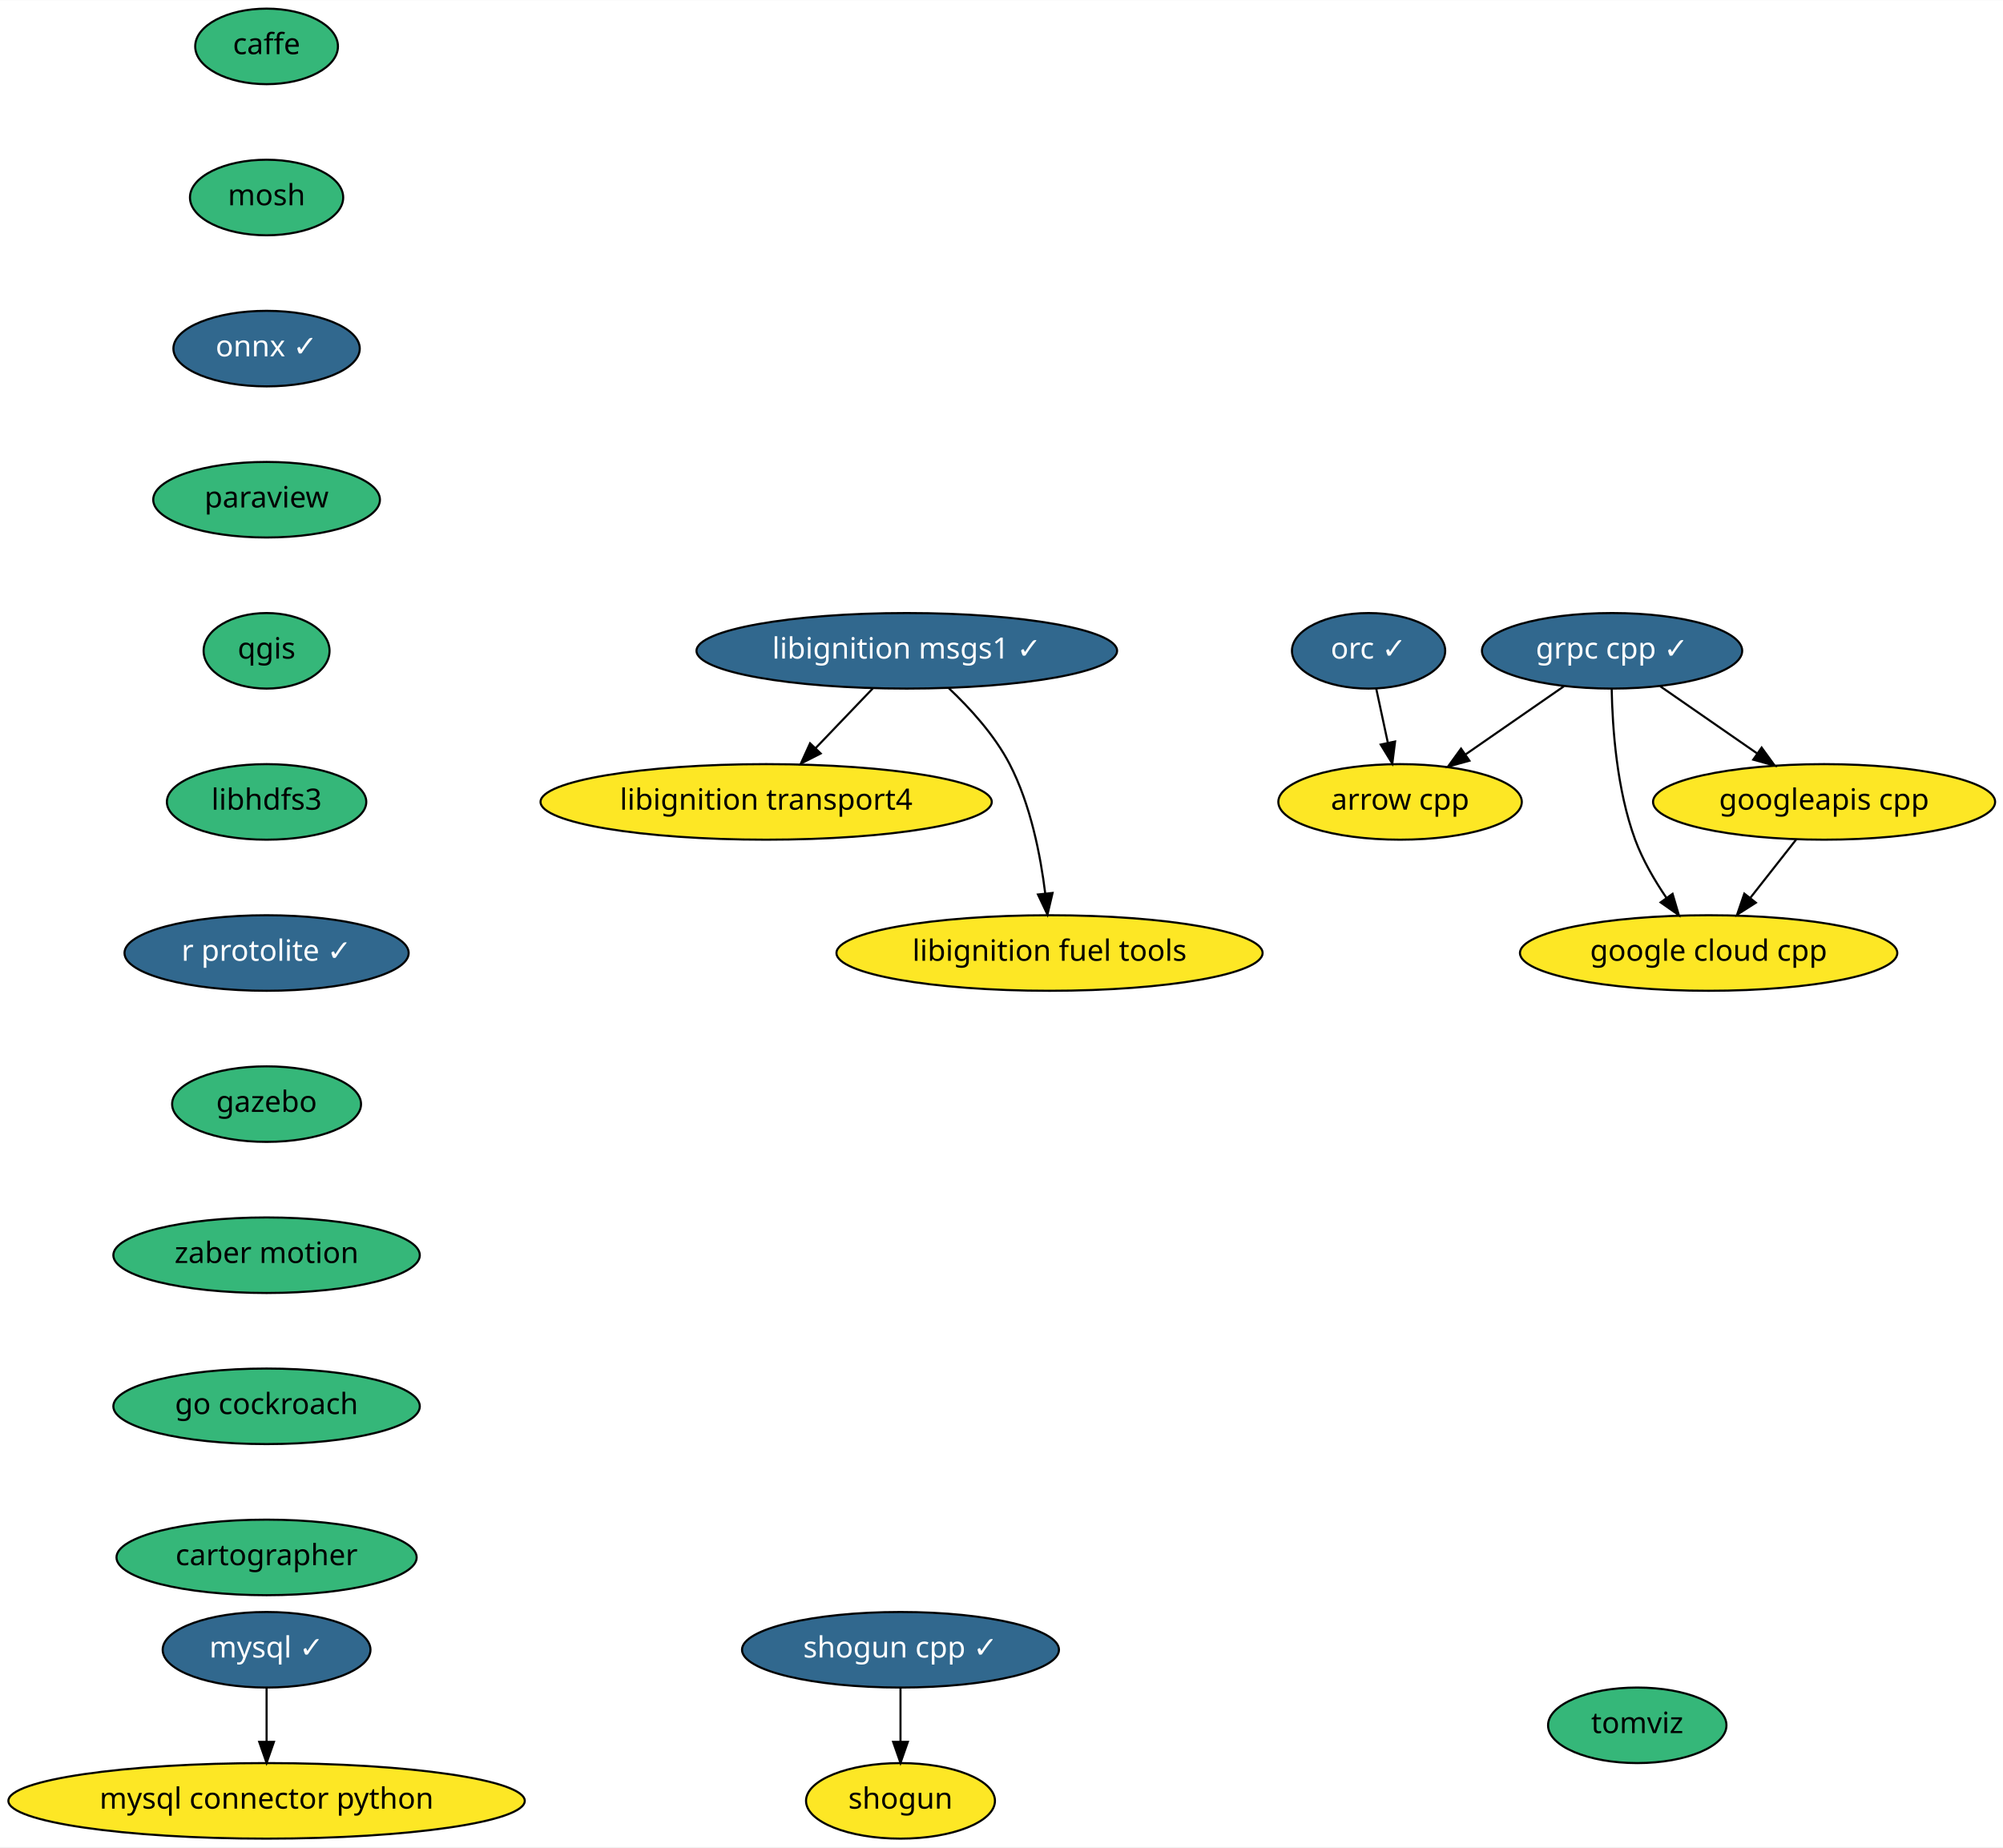
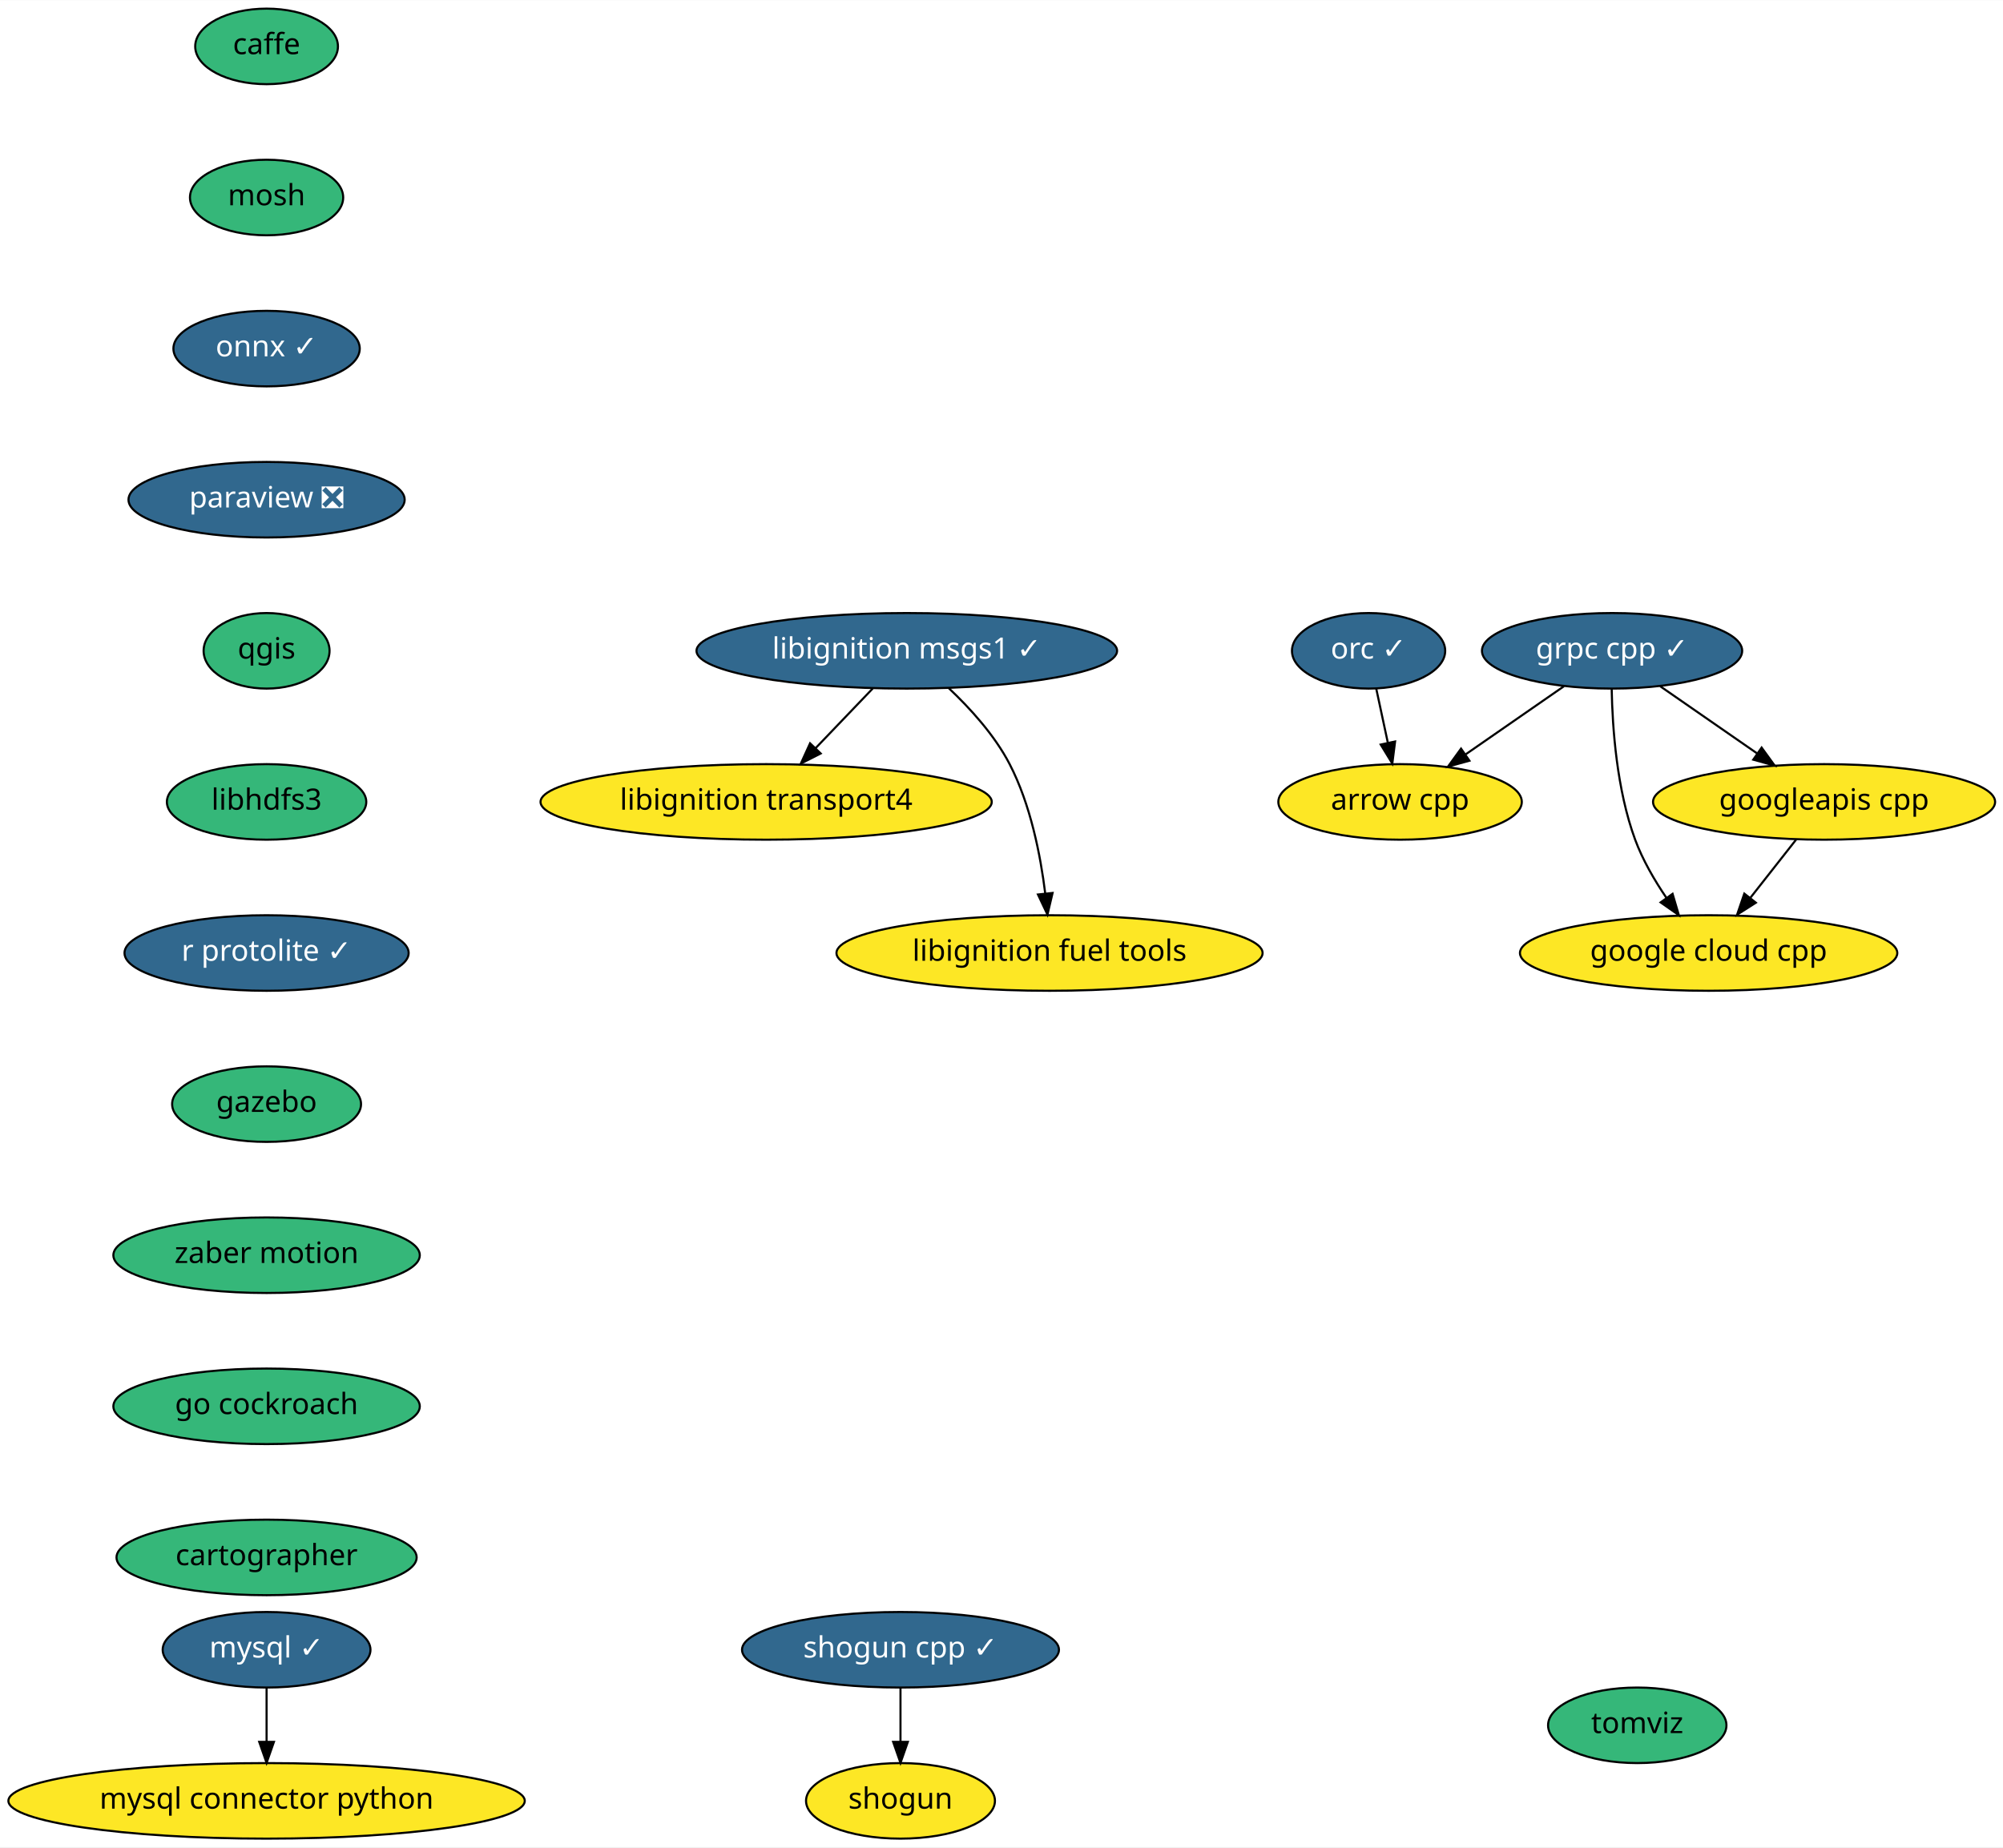
<svg xmlns="http://www.w3.org/2000/svg" xmlns:xlink="http://www.w3.org/1999/xlink" width="954pt" height="880pt" viewBox="0.00 0.00 954.24 880.00">
  <g id="graph0" class="graph" transform="scale(1 1) rotate(0) translate(4 876)">
    <polygon fill="white" stroke="transparent" points="-4,4 -4,-876 950.24,-876 950.24,4 -4,4" />
    <g id="node1" class="node">
      <g id="a_node1">
        <a xlink:href="https://github.com/conda-forge/arrow-cpp-feedstock" xlink:title="arrow cpp">
          <ellipse fill="#fde725" stroke="black" cx="663" cy="-494" rx="58" ry="18" />
          <text text-anchor="middle" x="663" y="-490.3" font-family="Times-Roman" font-size="14.00">arrow cpp</text>
        </a>
      </g>
    </g>
    <g id="node2" class="node">
      <g id="a_node2">
        <a xlink:href="https://github.com/conda-forge/caffe-feedstock" xlink:title="caffe">
          <ellipse fill="#35b779" stroke="black" cx="123" cy="-854" rx="34" ry="18" />
          <text text-anchor="middle" x="123" y="-850.3" font-family="Times-Roman" font-size="14.00">caffe</text>
        </a>
      </g>
    </g>
    <g id="node3" class="node">
      <g id="a_node3">
        <a xlink:href="https://github.com/conda-forge/mosh-feedstock" xlink:title="mosh">
          <ellipse fill="#35b779" stroke="black" cx="123" cy="-782" rx="36.5" ry="18" />
          <text text-anchor="middle" x="123" y="-778.3" font-family="Times-Roman" font-size="14.00">mosh</text>
        </a>
      </g>
    </g>
    <g id="node4" class="node">
      <g id="a_node4">
        <a xlink:href="https://github.com/conda-forge/onnx-feedstock/pull/54" xlink:title="onnx ✓">
          <ellipse fill="#31688e" stroke="black" cx="123" cy="-710" rx="44.39" ry="18" />
          <text text-anchor="middle" x="123" y="-706.3" font-family="Times-Roman" font-size="14.00" fill="white">onnx ✓</text>
        </a>
      </g>
    </g>
    <g id="node7" class="node">
      <g id="a_node7">
-         <a xlink:href="https://github.com/conda-forge/paraview-feedstock" xlink:title="paraview">
-           <ellipse fill="#35b779" stroke="black" cx="123" cy="-638" rx="54" ry="18" />
-           <text text-anchor="middle" x="123" y="-634.3" font-family="Times-Roman" font-size="14.00">paraview</text>
+         <a xlink:href="https://github.com/conda-forge/paraview-feedstock/pull/119" xlink:title="paraview ❎">
+           <ellipse fill="#31688e" stroke="black" cx="123" cy="-638" rx="65.79" ry="18" />
+           <text text-anchor="middle" x="123" y="-634.3" font-family="Times-Roman" font-size="14.00" fill="white">paraview ❎</text>
        </a>
      </g>
    </g>
    <g id="node5" class="node">
      <g id="a_node5">
        <a xlink:href="https://github.com/conda-forge/mysql-feedstock/pull/42" xlink:title="mysql ✓">
          <ellipse fill="#31688e" stroke="black" cx="123" cy="-90" rx="49.5" ry="18" />
          <text text-anchor="middle" x="123" y="-86.3" font-family="Times-Roman" font-size="14.00" fill="white">mysql ✓</text>
        </a>
      </g>
    </g>
    <g id="node6" class="node">
      <g id="a_node6">
        <a xlink:href="https://github.com/conda-forge/mysql-connector-python-feedstock" xlink:title="mysql connector python">
          <ellipse fill="#fde725" stroke="black" cx="123" cy="-18" rx="123" ry="18" />
          <text text-anchor="middle" x="123" y="-14.3" font-family="Times-Roman" font-size="14.00">mysql connector python</text>
        </a>
      </g>
    </g>
    <g id="edge3" class="edge">
      <path fill="none" stroke="black" d="M123,-71.7C123,-63.98 123,-54.71 123,-46.11" />
      <polygon fill="black" stroke="black" points="126.5,-46.1 123,-36.1 119.5,-46.1 126.5,-46.1" />
    </g>
    <g id="node8" class="node">
      <g id="a_node8">
        <a xlink:href="https://github.com/conda-forge/qgis-feedstock" xlink:title="qgis">
          <ellipse fill="#35b779" stroke="black" cx="123" cy="-566" rx="30" ry="18" />
          <text text-anchor="middle" x="123" y="-562.3" font-family="Times-Roman" font-size="14.00">qgis</text>
        </a>
      </g>
    </g>
    <g id="node9" class="node">
      <g id="a_node9">
        <a xlink:href="https://github.com/conda-forge/libhdfs3-feedstock" xlink:title="libhdfs3">
          <ellipse fill="#35b779" stroke="black" cx="123" cy="-494" rx="47.5" ry="18" />
          <text text-anchor="middle" x="123" y="-490.3" font-family="Times-Roman" font-size="14.00">libhdfs3</text>
        </a>
      </g>
    </g>
    <g id="node12" class="node">
      <g id="a_node12">
        <a xlink:href="https://github.com/conda-forge/r-protolite-feedstock/pull/16" xlink:title="r protolite ✓">
          <ellipse fill="#31688e" stroke="black" cx="123" cy="-422" rx="67.69" ry="18" />
          <text text-anchor="middle" x="123" y="-418.3" font-family="Times-Roman" font-size="14.00" fill="white">r protolite ✓</text>
        </a>
      </g>
    </g>
    <g id="node10" class="node">
      <g id="a_node10">
        <a xlink:href="https://github.com/conda-forge/shogun-feedstock" xlink:title="shogun">
          <ellipse fill="#fde725" stroke="black" cx="425" cy="-18" rx="45" ry="18" />
          <text text-anchor="middle" x="425" y="-14.3" font-family="Times-Roman" font-size="14.00">shogun</text>
        </a>
      </g>
    </g>
    <g id="node11" class="node">
      <g id="a_node11">
        <a xlink:href="https://github.com/conda-forge/shogun-cpp-feedstock/pull/44" xlink:title="shogun cpp ✓">
          <ellipse fill="#31688e" stroke="black" cx="425" cy="-90" rx="75.5" ry="18" />
          <text text-anchor="middle" x="425" y="-86.3" font-family="Times-Roman" font-size="14.00" fill="white">shogun cpp ✓</text>
        </a>
      </g>
    </g>
    <g id="edge7" class="edge">
      <path fill="none" stroke="black" d="M425,-71.7C425,-63.98 425,-54.71 425,-46.11" />
      <polygon fill="black" stroke="black" points="428.5,-46.1 425,-36.1 421.5,-46.1 428.5,-46.1" />
    </g>
    <g id="node13" class="node">
      <g id="a_node13">
        <a xlink:href="https://github.com/conda-forge/gazebo-feedstock" xlink:title="gazebo">
          <ellipse fill="#35b779" stroke="black" cx="123" cy="-350" rx="45" ry="18" />
          <text text-anchor="middle" x="123" y="-346.3" font-family="Times-Roman" font-size="14.00">gazebo</text>
        </a>
      </g>
    </g>
    <g id="node21" class="node">
      <g id="a_node21">
        <a xlink:href="https://github.com/conda-forge/zaber-motion-feedstock" xlink:title="zaber motion">
          <ellipse fill="#35b779" stroke="black" cx="123" cy="-278" rx="73" ry="18" />
          <text text-anchor="middle" x="123" y="-274.3" font-family="Times-Roman" font-size="14.00">zaber motion</text>
        </a>
      </g>
    </g>
    <g id="node14" class="node">
      <g id="a_node14">
        <a xlink:href="https://github.com/conda-forge/grpc-cpp-feedstock/pull/89" xlink:title="grpc cpp ✓">
          <ellipse fill="#31688e" stroke="black" cx="764" cy="-566" rx="61.99" ry="18" />
          <text text-anchor="middle" x="764" y="-562.3" font-family="Times-Roman" font-size="14.00" fill="white">grpc cpp ✓</text>
        </a>
      </g>
    </g>
    <g id="edge10" class="edge">
      <path fill="none" stroke="black" d="M741.08,-549.12C727.26,-539.54 709.47,-527.21 694.36,-516.74" />
      <polygon fill="black" stroke="black" points="696.04,-513.64 685.83,-510.82 692.05,-519.39 696.04,-513.64" />
    </g>
    <g id="node15" class="node">
      <g id="a_node15">
        <a xlink:href="https://github.com/conda-forge/google-cloud-cpp-feedstock" xlink:title="google cloud cpp">
          <ellipse fill="#fde725" stroke="black" cx="810" cy="-422" rx="89.88" ry="18" />
          <text text-anchor="middle" x="810" y="-418.3" font-family="Times-Roman" font-size="14.00">google cloud cpp</text>
        </a>
      </g>
    </g>
    <g id="edge11" class="edge">
      <path fill="none" stroke="black" d="M763.82,-547.72C764.16,-529.38 766.22,-499.81 775,-476 778.57,-466.33 784.2,-456.65 789.91,-448.26" />
      <polygon fill="black" stroke="black" points="792.82,-450.2 795.81,-440.04 787.14,-446.12 792.82,-450.2" />
    </g>
    <g id="node16" class="node">
      <g id="a_node16">
        <a xlink:href="https://github.com/conda-forge/googleapis-cpp-feedstock" xlink:title="googleapis cpp">
          <ellipse fill="#fde725" stroke="black" cx="865" cy="-494" rx="81.49" ry="18" />
          <text text-anchor="middle" x="865" y="-490.3" font-family="Times-Roman" font-size="14.00">googleapis cpp</text>
        </a>
      </g>
    </g>
    <g id="edge12" class="edge">
      <path fill="none" stroke="black" d="M786.92,-549.12C800.54,-539.67 818.03,-527.56 833,-517.18" />
      <polygon fill="black" stroke="black" points="835.25,-519.88 841.47,-511.31 831.26,-514.13 835.25,-519.88" />
    </g>
    <g id="edge13" class="edge">
      <path fill="none" stroke="black" d="M851.69,-476.05C845.16,-467.75 837.17,-457.58 829.94,-448.38" />
      <polygon fill="black" stroke="black" points="832.5,-445.98 823.57,-440.28 827,-450.3 832.5,-445.98" />
    </g>
    <g id="node17" class="node">
      <g id="a_node17">
        <a xlink:href="https://github.com/conda-forge/orc-feedstock/pull/30" xlink:title="orc ✓">
          <ellipse fill="#31688e" stroke="black" cx="648" cy="-566" rx="36.5" ry="18" />
          <text text-anchor="middle" x="648" y="-562.3" font-family="Times-Roman" font-size="14.00" fill="white">orc ✓</text>
        </a>
      </g>
    </g>
    <g id="edge14" class="edge">
      <path fill="none" stroke="black" d="M651.63,-548.05C653.3,-540.26 655.32,-530.82 657.2,-522.08" />
      <polygon fill="black" stroke="black" points="660.63,-522.79 659.3,-512.28 653.78,-521.32 660.63,-522.79" />
    </g>
    <g id="node18" class="node">
      <g id="a_node18">
        <a xlink:href="https://github.com/conda-forge/libignition-transport4-feedstock" xlink:title="libignition transport4">
          <ellipse fill="#fde725" stroke="black" cx="361" cy="-494" rx="107.48" ry="18" />
          <text text-anchor="middle" x="361" y="-490.3" font-family="Times-Roman" font-size="14.00">libignition transport4</text>
        </a>
      </g>
    </g>
    <g id="node19" class="node">
      <g id="a_node19">
        <a xlink:href="https://github.com/conda-forge/libignition-msgs1-feedstock/pull/25" xlink:title="libignition msgs1 ✓">
          <ellipse fill="#31688e" stroke="black" cx="428" cy="-566" rx="100.18" ry="18" />
          <text text-anchor="middle" x="428" y="-562.3" font-family="Times-Roman" font-size="14.00" fill="white">libignition msgs1 ✓</text>
        </a>
      </g>
    </g>
    <g id="edge15" class="edge">
      <path fill="none" stroke="black" d="M411.78,-548.05C403.59,-539.5 393.5,-528.96 384.48,-519.54" />
      <polygon fill="black" stroke="black" points="386.98,-517.08 377.53,-512.28 381.92,-521.92 386.98,-517.08" />
    </g>
    <g id="node20" class="node">
      <g id="a_node20">
        <a xlink:href="https://github.com/conda-forge/libignition-fuel-tools-feedstock" xlink:title="libignition fuel tools">
          <ellipse fill="#fde725" stroke="black" cx="496" cy="-422" rx="101.5" ry="18" />
          <text text-anchor="middle" x="496" y="-418.3" font-family="Times-Roman" font-size="14.00">libignition fuel tools</text>
        </a>
      </g>
    </g>
    <g id="edge16" class="edge">
      <path fill="none" stroke="black" d="M447.94,-548.26C458.13,-538.66 469.85,-525.8 477,-512 486.97,-492.77 491.71,-468.61 493.96,-450.32" />
      <polygon fill="black" stroke="black" points="497.45,-450.62 495.02,-440.31 490.49,-449.88 497.45,-450.62" />
    </g>
    <g id="node22" class="node">
      <g id="a_node22">
        <a xlink:href="https://github.com/conda-forge/go-cockroach-feedstock" xlink:title="go cockroach">
          <ellipse fill="#35b779" stroke="black" cx="123" cy="-206" rx="73" ry="18" />
          <text text-anchor="middle" x="123" y="-202.3" font-family="Times-Roman" font-size="14.00">go cockroach</text>
        </a>
      </g>
    </g>
    <g id="node23" class="node">
      <g id="a_node23">
        <a xlink:href="https://github.com/conda-forge/cartographer-feedstock" xlink:title="cartographer">
          <ellipse fill="#35b779" stroke="black" cx="123" cy="-134" rx="71.5" ry="18" />
          <text text-anchor="middle" x="123" y="-130.3" font-family="Times-Roman" font-size="14.00">cartographer</text>
        </a>
      </g>
    </g>
    <g id="node24" class="node">
      <g id="a_node24">
        <a xlink:href="https://github.com/conda-forge/tomviz-feedstock" xlink:title="tomviz">
          <ellipse fill="#35b779" stroke="black" cx="776" cy="-54" rx="42.49" ry="18" />
          <text text-anchor="middle" x="776" y="-50.3" font-family="Times-Roman" font-size="14.00">tomviz</text>
        </a>
      </g>
    </g>
  </g>
</svg>
